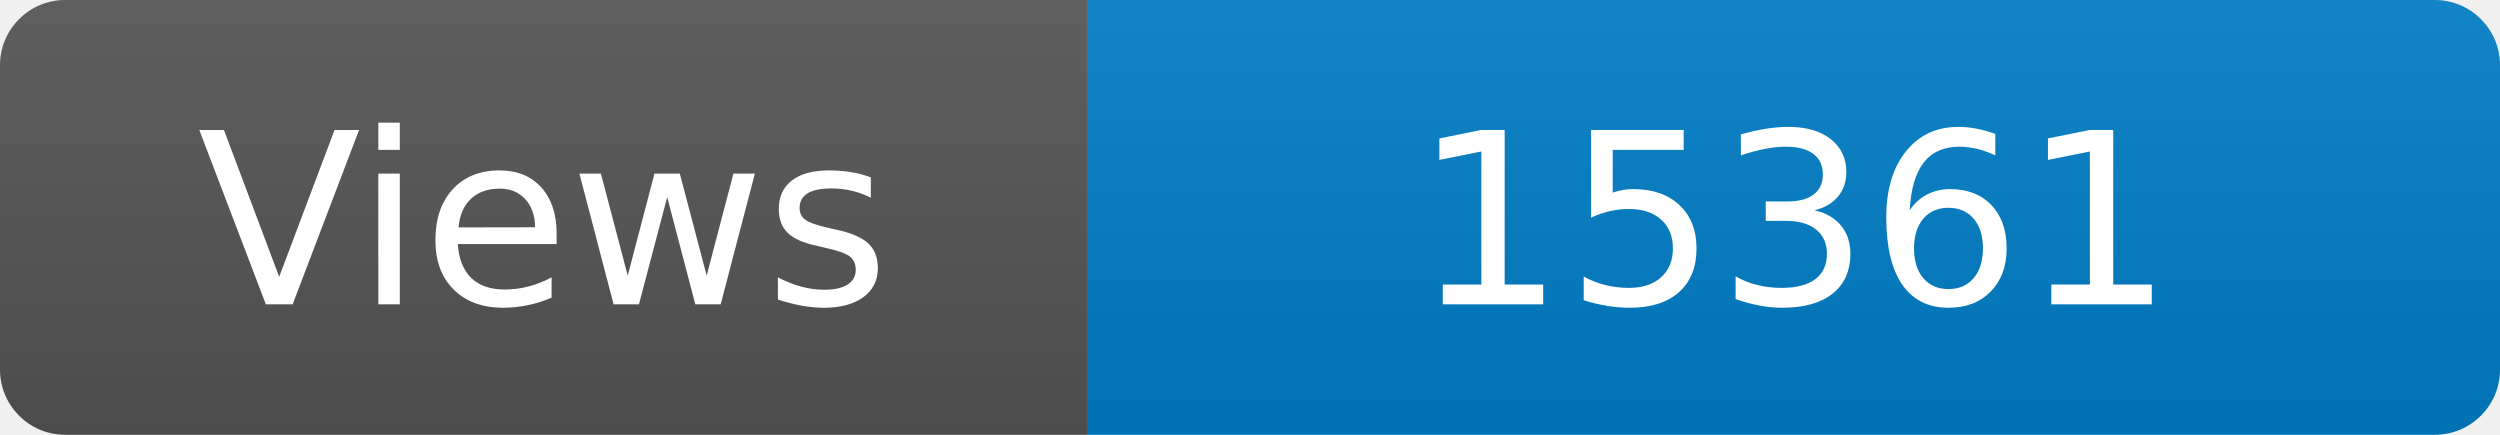
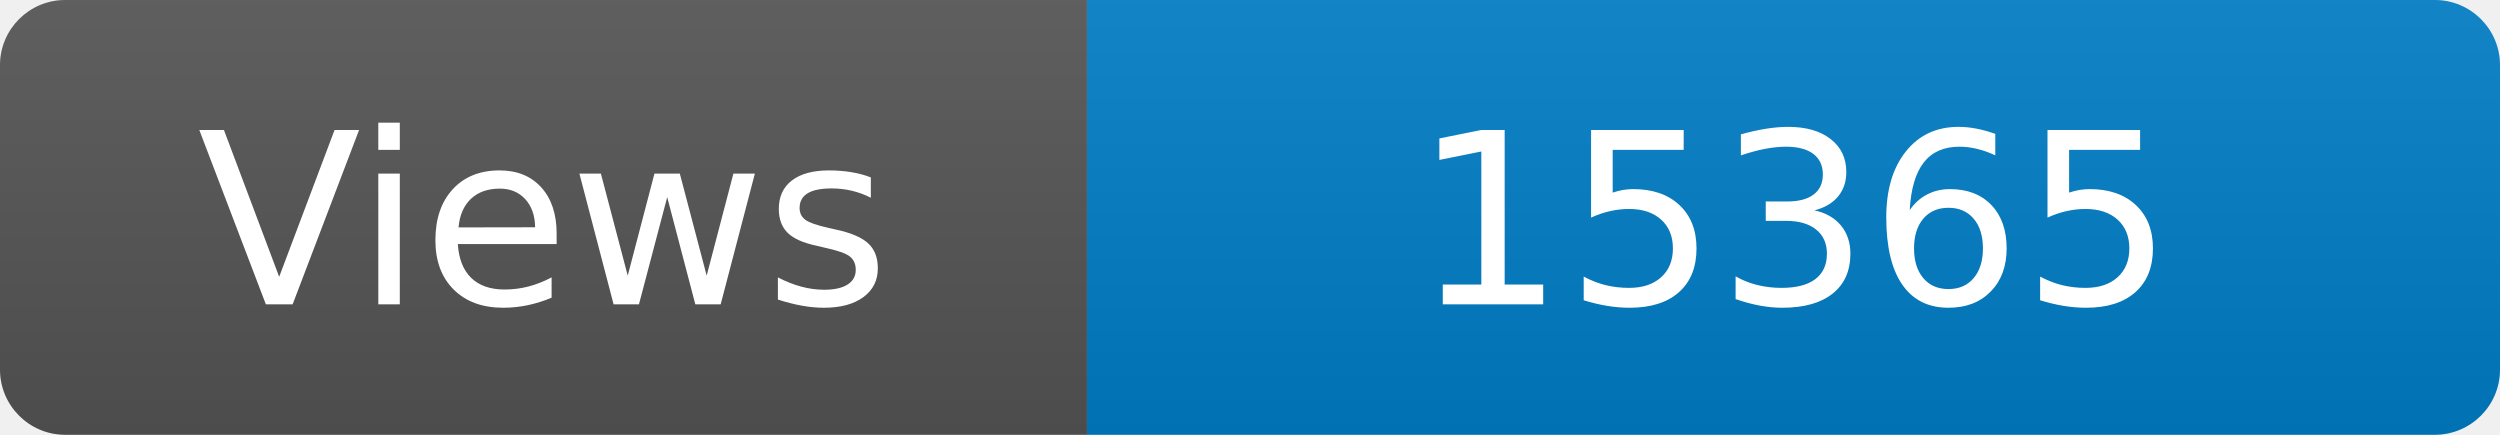
<svg xmlns="http://www.w3.org/2000/svg" width="115" height="20" role="img" aria-label="Maintained?: yes">
  <linearGradient id="s" x2="0" y2="100%">
    <stop offset="0" stop-color="#bbb" stop-opacity=".1" />
    <stop offset="1" stop-opacity=".1" />
  </linearGradient>
  <clipPath id="r">
    <rect width="115" height="20" rx="3" fill="#fff" />
  </clipPath>
  <g clip-path="url(#r)">
    <rect width="50" height="20" fill="#555" />
    <rect x="50" width="160" height="20" fill="#007ec6" />
    <rect width="115" height="20" fill="url(#s)" />
  </g>
  <g fill="#fff" text-anchor="middle" font-family="Verdana,Geneva,DejaVu Sans,sans-serif" font-size="110">
    <text x="250" y="140" transform="scale(.1)" fill="#fff">Views</text>
-     <text x="825" y="140" transform="scale(.1)" fill="#fff">15361</text>
+     <text x="825" y="140" transform="scale(.1)" fill="#fff">15365</text>
  </g>
</svg>
